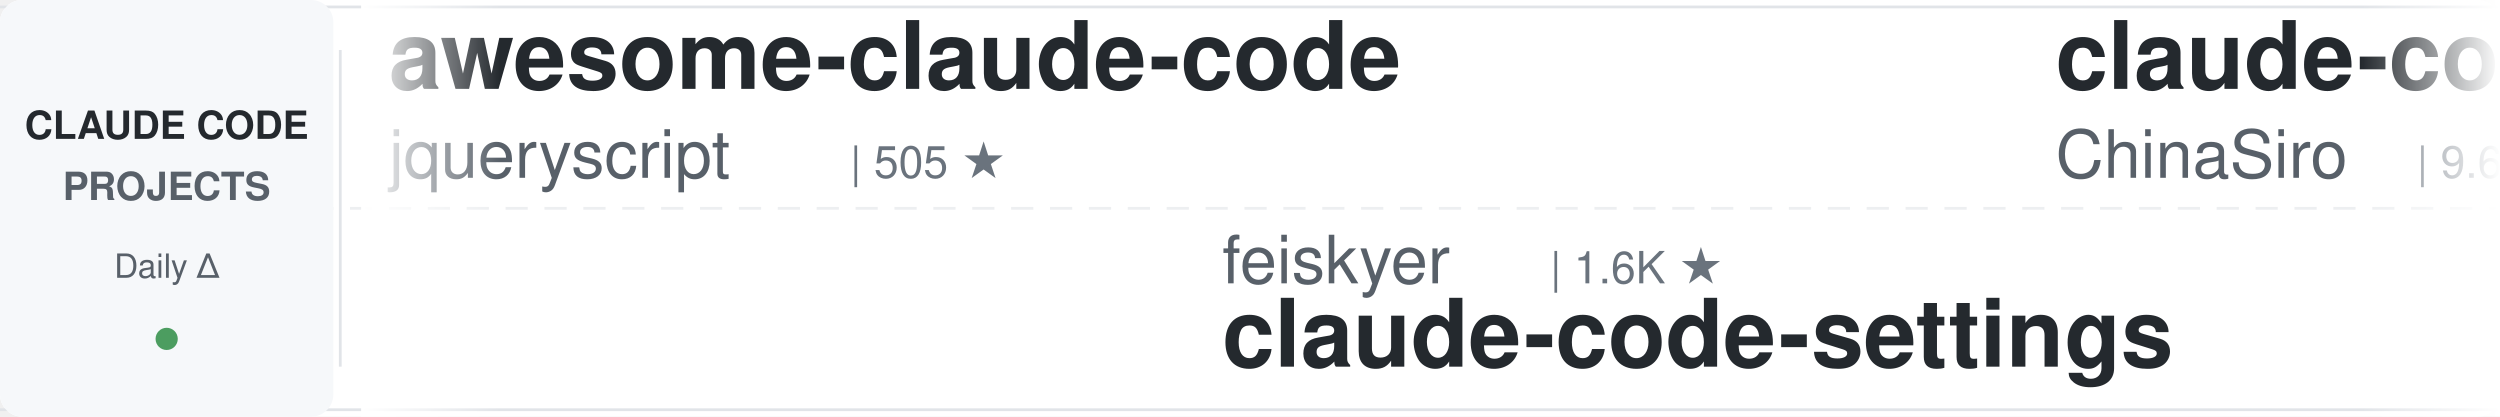
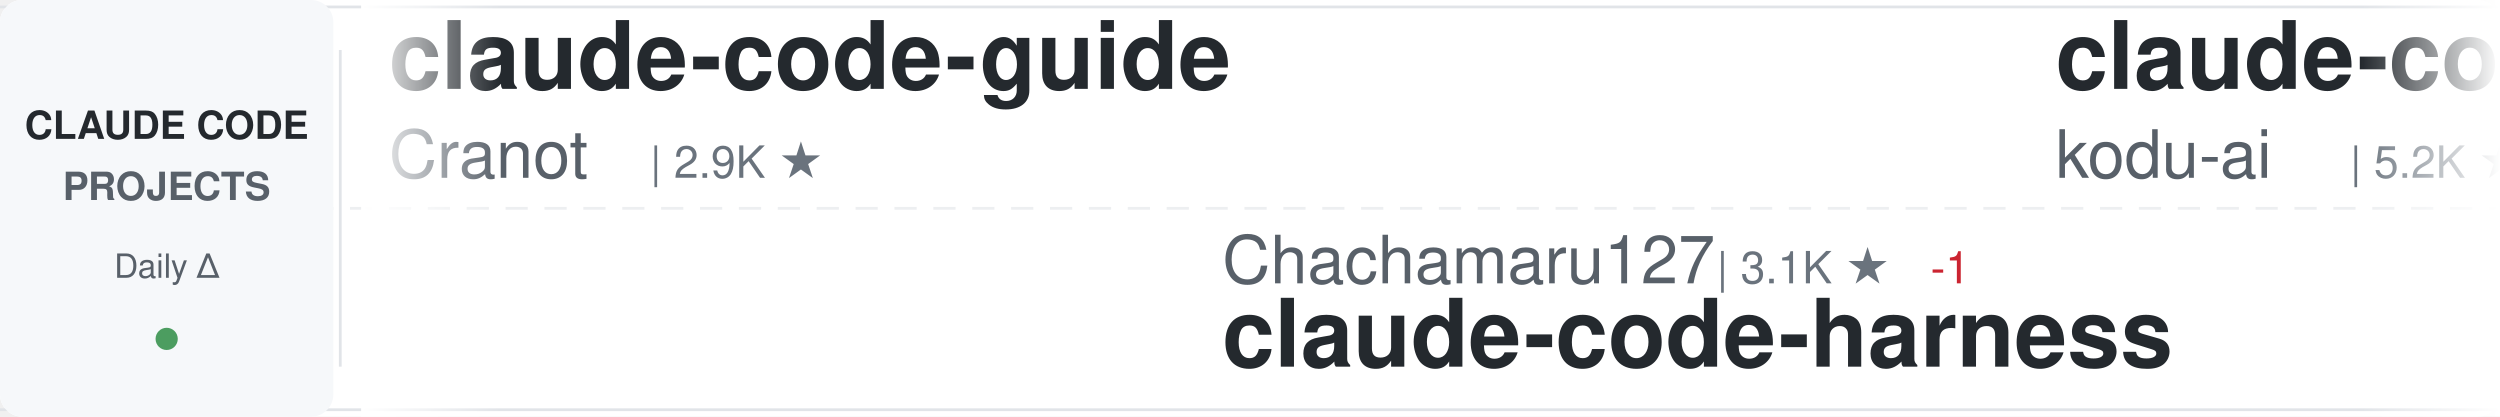
<svg xmlns="http://www.w3.org/2000/svg" width="900" height="150">
  <defs>
    <linearGradient id="awesomeLeftFade" x1="0%" y1="0%" x2="100%" y2="0%">
      <stop offset="0%" style="stop-color:#ffffff;stop-opacity:1" />
      <stop offset="100%" style="stop-color:#ffffff;stop-opacity:0" />
    </linearGradient>
    <linearGradient id="awesomeRightFade" x1="0%" y1="0%" x2="100%" y2="0%">
      <stop offset="0%" style="stop-color:#ffffff;stop-opacity:0" />
      <stop offset="100%" style="stop-color:#ffffff;stop-opacity:1" />
    </linearGradient>
  </defs>
  <rect width="900" height="150" fill="#ffffff" rx="8" />
  <rect x="0" y="2" width="900" height="1" fill="#e1e4e8" />
  <rect x="0" y="147" width="900" height="1" fill="#e1e4e8" />
  <line x1="0" y1="75" x2="900" y2="75" stroke="#e1e4e8" stroke-width="1" stroke-dasharray="8 6" opacity="0.6" />
  <rect x="0" y="0" width="120" height="150" fill="#f6f8fa" rx="8" />
  <text x="60" y="50" font-family="-apple-system, BlinkMacSystemFont, 'Segoe UI', Helvetica, Arial, sans-serif" font-size="14" font-weight="600" fill="#24292e" text-anchor="middle">CLAUDE CODE</text>
  <text x="60" y="72" font-family="-apple-system, BlinkMacSystemFont, 'Segoe UI', Helvetica, Arial, sans-serif" font-size="14" font-weight="600" fill="#586069" text-anchor="middle">PROJECTS</text>
  <text x="60" y="100" font-family="-apple-system, BlinkMacSystemFont, 'Segoe UI', Helvetica, Arial, sans-serif" font-size="12" font-weight="500" fill="#586069" text-anchor="middle">Daily Δ</text>
  <circle cx="60" cy="122" r="4" fill="#22863a" opacity="0.8" />
  <rect x="122" y="18" width="1" height="114" fill="#e1e4e8" />
  <clipPath id="awesomeTickerClip">
    <rect x="130" y="0" width="770" height="150" />
  </clipPath>
  <g clip-path="url(#awesomeTickerClip)">
    <g id="awesomeTickerItems">
      <animateTransform attributeName="transform" attributeType="XML" type="translate" from="0 0" to="-3000 0" dur="54s" repeatCount="indefinite" />
      <g transform="translate(0, 0)">
-         <text x="140" y="32" font-family="-apple-system, BlinkMacSystemFont, 'Segoe UI', Helvetica, Arial, sans-serif" font-size="34" font-weight="600" fill="#24292e">awesome-claude-code</text>
-         <text x="140" y="64" font-family="-apple-system, BlinkMacSystemFont, 'Segoe UI', Helvetica, Arial, sans-serif" font-size="24" font-weight="400" fill="#586069">jqueryscript</text>
-         <text x="306" y="64" font-family="-apple-system, BlinkMacSystemFont, 'Segoe UI', Helvetica, Arial, sans-serif" font-size="16" font-weight="500" fill="#6a737d">| 505 ★</text>
+         <text x="140" y="32" font-family="-apple-system, BlinkMacSystemFont, 'Segoe UI', Helvetica, Arial, sans-serif" font-size="34" font-weight="600" fill="#24292e">claude-code-guide</text>
+         <text x="140" y="64" font-family="-apple-system, BlinkMacSystemFont, 'Segoe UI', Helvetica, Arial, sans-serif" font-size="24" font-weight="400" fill="#586069">Cranot</text>
+         <text x="234" y="64" font-family="-apple-system, BlinkMacSystemFont, 'Segoe UI', Helvetica, Arial, sans-serif" font-size="16" font-weight="500" fill="#6a737d">| 2.9K ★</text>
      </g>
      <g transform="translate(300, 0)">
-         <text x="140" y="102" font-family="-apple-system, BlinkMacSystemFont, 'Segoe UI', Helvetica, Arial, sans-serif" font-size="24" font-weight="400" fill="#586069">feiskyer</text>
-         <text x="258" y="102" font-family="-apple-system, BlinkMacSystemFont, 'Segoe UI', Helvetica, Arial, sans-serif" font-size="16" font-weight="500" fill="#6a737d">| 1.6K ★</text>
-         <text x="140" y="132" font-family="-apple-system, BlinkMacSystemFont, 'Segoe UI', Helvetica, Arial, sans-serif" font-size="34" font-weight="600" fill="#24292e">claude-code-settings</text>
+         <text x="140" y="102" font-family="-apple-system, BlinkMacSystemFont, 'Segoe UI', Helvetica, Arial, sans-serif" font-size="24" font-weight="400" fill="#586069">Chachamaru127</text>
+         <text x="318" y="102" font-family="-apple-system, BlinkMacSystemFont, 'Segoe UI', Helvetica, Arial, sans-serif" font-size="16" font-weight="500" fill="#6a737d">| 3.1K ★</text>
+         <text x="395" y="102" font-family="-apple-system, BlinkMacSystemFont, 'Segoe UI', Helvetica, Arial, sans-serif" font-size="16" font-weight="500" fill="#cb2431"> -1</text>
+         <text x="140" y="132" font-family="-apple-system, BlinkMacSystemFont, 'Segoe UI', Helvetica, Arial, sans-serif" font-size="34" font-weight="600" fill="#24292e">claude-code-harness</text>
      </g>
      <g transform="translate(600, 0)">
-         <text x="140" y="32" font-family="-apple-system, BlinkMacSystemFont, 'Segoe UI', Helvetica, Arial, sans-serif" font-size="34" font-weight="600" fill="#24292e">claude-code-sourcemap</text>
-         <text x="140" y="64" font-family="-apple-system, BlinkMacSystemFont, 'Segoe UI', Helvetica, Arial, sans-serif" font-size="24" font-weight="400" fill="#586069">ChinaSiro</text>
+         <text x="140" y="32" font-family="-apple-system, BlinkMacSystemFont, 'Segoe UI', Helvetica, Arial, sans-serif" font-size="34" font-weight="600" fill="#24292e">claude-coder</text>
+         <text x="140" y="64" font-family="-apple-system, BlinkMacSystemFont, 'Segoe UI', Helvetica, Arial, sans-serif" font-size="24" font-weight="400" fill="#586069">kodu-ai</text>
+         <text x="246" y="64" font-family="-apple-system, BlinkMacSystemFont, 'Segoe UI', Helvetica, Arial, sans-serif" font-size="16" font-weight="500" fill="#6a737d">| 5.2K ★</text>
+       </g>
+       <g transform="translate(900, 0)">
+         <text x="140" y="102" font-family="-apple-system, BlinkMacSystemFont, 'Segoe UI', Helvetica, Arial, sans-serif" font-size="24" font-weight="400" fill="#586069">ccplugins</text>
+         <text x="270" y="102" font-family="-apple-system, BlinkMacSystemFont, 'Segoe UI', Helvetica, Arial, sans-serif" font-size="16" font-weight="500" fill="#6a737d">| 925 ★</text>
+         <text x="140" y="132" font-family="-apple-system, BlinkMacSystemFont, 'Segoe UI', Helvetica, Arial, sans-serif" font-size="34" font-weight="600" fill="#24292e">awesome-claude-code-plug...</text>
+       </g>
+       <g transform="translate(1200, 0)">
+         <text x="140" y="32" font-family="-apple-system, BlinkMacSystemFont, 'Segoe UI', Helvetica, Arial, sans-serif" font-size="34" font-weight="600" fill="#24292e">ralph-claude-code</text>
+         <text x="140" y="64" font-family="-apple-system, BlinkMacSystemFont, 'Segoe UI', Helvetica, Arial, sans-serif" font-size="24" font-weight="400" fill="#586069">frankbria</text>
        <text x="270" y="64" font-family="-apple-system, BlinkMacSystemFont, 'Segoe UI', Helvetica, Arial, sans-serif" font-size="16" font-weight="500" fill="#6a737d">| 9.6K ★</text>
      </g>
-       <g transform="translate(900, 0)">
-         <text x="140" y="102" font-family="-apple-system, BlinkMacSystemFont, 'Segoe UI', Helvetica, Arial, sans-serif" font-size="24" font-weight="400" fill="#586069">lintsinghua</text>
-         <text x="294" y="102" font-family="-apple-system, BlinkMacSystemFont, 'Segoe UI', Helvetica, Arial, sans-serif" font-size="16" font-weight="500" fill="#6a737d">| 4.2K ★</text>
-         <text x="140" y="132" font-family="-apple-system, BlinkMacSystemFont, 'Segoe UI', Helvetica, Arial, sans-serif" font-size="34" font-weight="600" fill="#24292e">claude-code-book</text>
-       </g>
-       <g transform="translate(1200, 0)">
-         <text x="140" y="32" font-family="-apple-system, BlinkMacSystemFont, 'Segoe UI', Helvetica, Arial, sans-serif" font-size="34" font-weight="600" fill="#24292e">everything-claude-code</text>
-         <text x="140" y="64" font-family="-apple-system, BlinkMacSystemFont, 'Segoe UI', Helvetica, Arial, sans-serif" font-size="24" font-weight="400" fill="#586069">WorldFlowAI</text>
-         <text x="294" y="64" font-family="-apple-system, BlinkMacSystemFont, 'Segoe UI', Helvetica, Arial, sans-serif" font-size="16" font-weight="500" fill="#6a737d">| 1.8K ★</text>
-         <text x="371" y="64" font-family="-apple-system, BlinkMacSystemFont, 'Segoe UI', Helvetica, Arial, sans-serif" font-size="16" font-weight="500" fill="#22863a"> +1</text>
-       </g>
      <g transform="translate(1500, 0)">
-         <text x="140" y="102" font-family="-apple-system, BlinkMacSystemFont, 'Segoe UI', Helvetica, Arial, sans-serif" font-size="24" font-weight="400" fill="#586069">AprilNEA</text>
-         <text x="258" y="102" font-family="-apple-system, BlinkMacSystemFont, 'Segoe UI', Helvetica, Arial, sans-serif" font-size="16" font-weight="500" fill="#6a737d">| 391 ★</text>
-         <text x="140" y="132" font-family="-apple-system, BlinkMacSystemFont, 'Segoe UI', Helvetica, Arial, sans-serif" font-size="34" font-weight="600" fill="#24292e">claude-code-source</text>
+         <text x="140" y="102" font-family="-apple-system, BlinkMacSystemFont, 'Segoe UI', Helvetica, Arial, sans-serif" font-size="24" font-weight="400" fill="#586069">asgeirtj</text>
+         <text x="258" y="102" font-family="-apple-system, BlinkMacSystemFont, 'Segoe UI', Helvetica, Arial, sans-serif" font-size="16" font-weight="500" fill="#6a737d">| 63.8K ★</text>
+         <text x="344" y="102" font-family="-apple-system, BlinkMacSystemFont, 'Segoe UI', Helvetica, Arial, sans-serif" font-size="16" font-weight="500" fill="#22863a"> +13</text>
+         <text x="140" y="132" font-family="-apple-system, BlinkMacSystemFont, 'Segoe UI', Helvetica, Arial, sans-serif" font-size="34" font-weight="600" fill="#24292e">system_prompts_leaks</text>
      </g>
      <g transform="translate(1800, 0)">
-         <text x="140" y="32" font-family="-apple-system, BlinkMacSystemFont, 'Segoe UI', Helvetica, Arial, sans-serif" font-size="34" font-weight="600" fill="#24292e">claude-code-rev</text>
-         <text x="140" y="64" font-family="-apple-system, BlinkMacSystemFont, 'Segoe UI', Helvetica, Arial, sans-serif" font-size="24" font-weight="400" fill="#586069">oboard</text>
-         <text x="234" y="64" font-family="-apple-system, BlinkMacSystemFont, 'Segoe UI', Helvetica, Arial, sans-serif" font-size="16" font-weight="500" fill="#6a737d">| 3.3K ★</text>
+         <text x="140" y="32" font-family="-apple-system, BlinkMacSystemFont, 'Segoe UI', Helvetica, Arial, sans-serif" font-size="34" font-weight="600" fill="#24292e">claude-code-ultimate-gui...</text>
+         <text x="140" y="64" font-family="-apple-system, BlinkMacSystemFont, 'Segoe UI', Helvetica, Arial, sans-serif" font-size="24" font-weight="400" fill="#586069">FlorianBruniaux</text>
+         <text x="342" y="64" font-family="-apple-system, BlinkMacSystemFont, 'Segoe UI', Helvetica, Arial, sans-serif" font-size="16" font-weight="500" fill="#6a737d">| 5.8K ★</text>
+         <text x="419" y="64" font-family="-apple-system, BlinkMacSystemFont, 'Segoe UI', Helvetica, Arial, sans-serif" font-size="16" font-weight="500" fill="#22863a"> +6</text>
      </g>
      <g transform="translate(2100, 0)">
-         <text x="140" y="102" font-family="-apple-system, BlinkMacSystemFont, 'Segoe UI', Helvetica, Arial, sans-serif" font-size="24" font-weight="400" fill="#586069">OneRedOak</text>
-         <text x="270" y="102" font-family="-apple-system, BlinkMacSystemFont, 'Segoe UI', Helvetica, Arial, sans-serif" font-size="16" font-weight="500" fill="#6a737d">| 3.9K ★</text>
-         <text x="140" y="132" font-family="-apple-system, BlinkMacSystemFont, 'Segoe UI', Helvetica, Arial, sans-serif" font-size="34" font-weight="600" fill="#24292e">claude-code-workflows</text>
+         <text x="140" y="102" font-family="-apple-system, BlinkMacSystemFont, 'Segoe UI', Helvetica, Arial, sans-serif" font-size="24" font-weight="400" fill="#586069">sugyan</text>
+         <text x="234" y="102" font-family="-apple-system, BlinkMacSystemFont, 'Segoe UI', Helvetica, Arial, sans-serif" font-size="16" font-weight="500" fill="#6a737d">| 1.1K ★</text>
+         <text x="140" y="132" font-family="-apple-system, BlinkMacSystemFont, 'Segoe UI', Helvetica, Arial, sans-serif" font-size="34" font-weight="600" fill="#24292e">claude-code-webui</text>
      </g>
      <g transform="translate(2400, 0)">
-         <text x="140" y="32" font-family="-apple-system, BlinkMacSystemFont, 'Segoe UI', Helvetica, Arial, sans-serif" font-size="34" font-weight="600" fill="#24292e">claude-code-prompts</text>
-         <text x="140" y="64" font-family="-apple-system, BlinkMacSystemFont, 'Segoe UI', Helvetica, Arial, sans-serif" font-size="24" font-weight="400" fill="#586069">repowise-dev</text>
-         <text x="306" y="64" font-family="-apple-system, BlinkMacSystemFont, 'Segoe UI', Helvetica, Arial, sans-serif" font-size="16" font-weight="500" fill="#6a737d">| 1.2K ★</text>
+         <text x="140" y="32" font-family="-apple-system, BlinkMacSystemFont, 'Segoe UI', Helvetica, Arial, sans-serif" font-size="34" font-weight="600" fill="#24292e">arcads-claude-code</text>
+         <text x="140" y="64" font-family="-apple-system, BlinkMacSystemFont, 'Segoe UI', Helvetica, Arial, sans-serif" font-size="24" font-weight="400" fill="#586069">krusemediallc</text>
+         <text x="318" y="64" font-family="-apple-system, BlinkMacSystemFont, 'Segoe UI', Helvetica, Arial, sans-serif" font-size="16" font-weight="500" fill="#6a737d">| 1.4K ★</text>
+         <text x="395" y="64" font-family="-apple-system, BlinkMacSystemFont, 'Segoe UI', Helvetica, Arial, sans-serif" font-size="16" font-weight="500" fill="#22863a"> +1</text>
      </g>
      <g transform="translate(2700, 0)">
-         <text x="140" y="102" font-family="-apple-system, BlinkMacSystemFont, 'Segoe UI', Helvetica, Arial, sans-serif" font-size="24" font-weight="400" fill="#586069">frankbria</text>
-         <text x="270" y="102" font-family="-apple-system, BlinkMacSystemFont, 'Segoe UI', Helvetica, Arial, sans-serif" font-size="16" font-weight="500" fill="#6a737d">| 9.6K ★</text>
-         <text x="347" y="102" font-family="-apple-system, BlinkMacSystemFont, 'Segoe UI', Helvetica, Arial, sans-serif" font-size="16" font-weight="500" fill="#22863a"> +1</text>
-         <text x="140" y="132" font-family="-apple-system, BlinkMacSystemFont, 'Segoe UI', Helvetica, Arial, sans-serif" font-size="34" font-weight="600" fill="#24292e">ralph-claude-code</text>
+         <text x="140" y="102" font-family="-apple-system, BlinkMacSystemFont, 'Segoe UI', Helvetica, Arial, sans-serif" font-size="24" font-weight="400" fill="#586069">centminmod</text>
+         <text x="282" y="102" font-family="-apple-system, BlinkMacSystemFont, 'Segoe UI', Helvetica, Arial, sans-serif" font-size="16" font-weight="500" fill="#6a737d">| 2.6K ★</text>
+         <text x="359" y="102" font-family="-apple-system, BlinkMacSystemFont, 'Segoe UI', Helvetica, Arial, sans-serif" font-size="16" font-weight="500" fill="#22863a"> +2</text>
+         <text x="140" y="132" font-family="-apple-system, BlinkMacSystemFont, 'Segoe UI', Helvetica, Arial, sans-serif" font-size="34" font-weight="600" fill="#24292e">my-claude-code-setup</text>
      </g>
      <g transform="translate(3000, 0)">
-         <text x="140" y="32" font-family="-apple-system, BlinkMacSystemFont, 'Segoe UI', Helvetica, Arial, sans-serif" font-size="34" font-weight="600" fill="#24292e">awesome-claude-code</text>
-         <text x="140" y="64" font-family="-apple-system, BlinkMacSystemFont, 'Segoe UI', Helvetica, Arial, sans-serif" font-size="24" font-weight="400" fill="#586069">jqueryscript</text>
-         <text x="306" y="64" font-family="-apple-system, BlinkMacSystemFont, 'Segoe UI', Helvetica, Arial, sans-serif" font-size="16" font-weight="500" fill="#6a737d">| 505 ★</text>
+         <text x="140" y="32" font-family="-apple-system, BlinkMacSystemFont, 'Segoe UI', Helvetica, Arial, sans-serif" font-size="34" font-weight="600" fill="#24292e">claude-code-guide</text>
+         <text x="140" y="64" font-family="-apple-system, BlinkMacSystemFont, 'Segoe UI', Helvetica, Arial, sans-serif" font-size="24" font-weight="400" fill="#586069">Cranot</text>
+         <text x="234" y="64" font-family="-apple-system, BlinkMacSystemFont, 'Segoe UI', Helvetica, Arial, sans-serif" font-size="16" font-weight="500" fill="#6a737d">| 2.9K ★</text>
      </g>
      <g transform="translate(3300, 0)">
-         <text x="140" y="102" font-family="-apple-system, BlinkMacSystemFont, 'Segoe UI', Helvetica, Arial, sans-serif" font-size="24" font-weight="400" fill="#586069">feiskyer</text>
-         <text x="258" y="102" font-family="-apple-system, BlinkMacSystemFont, 'Segoe UI', Helvetica, Arial, sans-serif" font-size="16" font-weight="500" fill="#6a737d">| 1.6K ★</text>
-         <text x="140" y="132" font-family="-apple-system, BlinkMacSystemFont, 'Segoe UI', Helvetica, Arial, sans-serif" font-size="34" font-weight="600" fill="#24292e">claude-code-settings</text>
+         <text x="140" y="102" font-family="-apple-system, BlinkMacSystemFont, 'Segoe UI', Helvetica, Arial, sans-serif" font-size="24" font-weight="400" fill="#586069">Chachamaru127</text>
+         <text x="318" y="102" font-family="-apple-system, BlinkMacSystemFont, 'Segoe UI', Helvetica, Arial, sans-serif" font-size="16" font-weight="500" fill="#6a737d">| 3.1K ★</text>
+         <text x="395" y="102" font-family="-apple-system, BlinkMacSystemFont, 'Segoe UI', Helvetica, Arial, sans-serif" font-size="16" font-weight="500" fill="#cb2431"> -1</text>
+         <text x="140" y="132" font-family="-apple-system, BlinkMacSystemFont, 'Segoe UI', Helvetica, Arial, sans-serif" font-size="34" font-weight="600" fill="#24292e">claude-code-harness</text>
      </g>
      <g transform="translate(3600, 0)">
-         <text x="140" y="32" font-family="-apple-system, BlinkMacSystemFont, 'Segoe UI', Helvetica, Arial, sans-serif" font-size="34" font-weight="600" fill="#24292e">claude-code-sourcemap</text>
-         <text x="140" y="64" font-family="-apple-system, BlinkMacSystemFont, 'Segoe UI', Helvetica, Arial, sans-serif" font-size="24" font-weight="400" fill="#586069">ChinaSiro</text>
-         <text x="270" y="64" font-family="-apple-system, BlinkMacSystemFont, 'Segoe UI', Helvetica, Arial, sans-serif" font-size="16" font-weight="500" fill="#6a737d">| 9.6K ★</text>
+         <text x="140" y="32" font-family="-apple-system, BlinkMacSystemFont, 'Segoe UI', Helvetica, Arial, sans-serif" font-size="34" font-weight="600" fill="#24292e">claude-coder</text>
+         <text x="140" y="64" font-family="-apple-system, BlinkMacSystemFont, 'Segoe UI', Helvetica, Arial, sans-serif" font-size="24" font-weight="400" fill="#586069">kodu-ai</text>
+         <text x="246" y="64" font-family="-apple-system, BlinkMacSystemFont, 'Segoe UI', Helvetica, Arial, sans-serif" font-size="16" font-weight="500" fill="#6a737d">| 5.2K ★</text>
      </g>
      <g transform="translate(3900, 0)">
-         <text x="140" y="102" font-family="-apple-system, BlinkMacSystemFont, 'Segoe UI', Helvetica, Arial, sans-serif" font-size="24" font-weight="400" fill="#586069">lintsinghua</text>
-         <text x="294" y="102" font-family="-apple-system, BlinkMacSystemFont, 'Segoe UI', Helvetica, Arial, sans-serif" font-size="16" font-weight="500" fill="#6a737d">| 4.2K ★</text>
-         <text x="140" y="132" font-family="-apple-system, BlinkMacSystemFont, 'Segoe UI', Helvetica, Arial, sans-serif" font-size="34" font-weight="600" fill="#24292e">claude-code-book</text>
+         <text x="140" y="102" font-family="-apple-system, BlinkMacSystemFont, 'Segoe UI', Helvetica, Arial, sans-serif" font-size="24" font-weight="400" fill="#586069">ccplugins</text>
+         <text x="270" y="102" font-family="-apple-system, BlinkMacSystemFont, 'Segoe UI', Helvetica, Arial, sans-serif" font-size="16" font-weight="500" fill="#6a737d">| 925 ★</text>
+         <text x="140" y="132" font-family="-apple-system, BlinkMacSystemFont, 'Segoe UI', Helvetica, Arial, sans-serif" font-size="34" font-weight="600" fill="#24292e">awesome-claude-code-plug...</text>
      </g>
    </g>
  </g>
  <rect x="130" y="0" width="50" height="150" fill="url(#awesomeLeftFade)" />
  <rect x="850" y="0" width="50" height="150" fill="url(#awesomeRightFade)" />
</svg>
